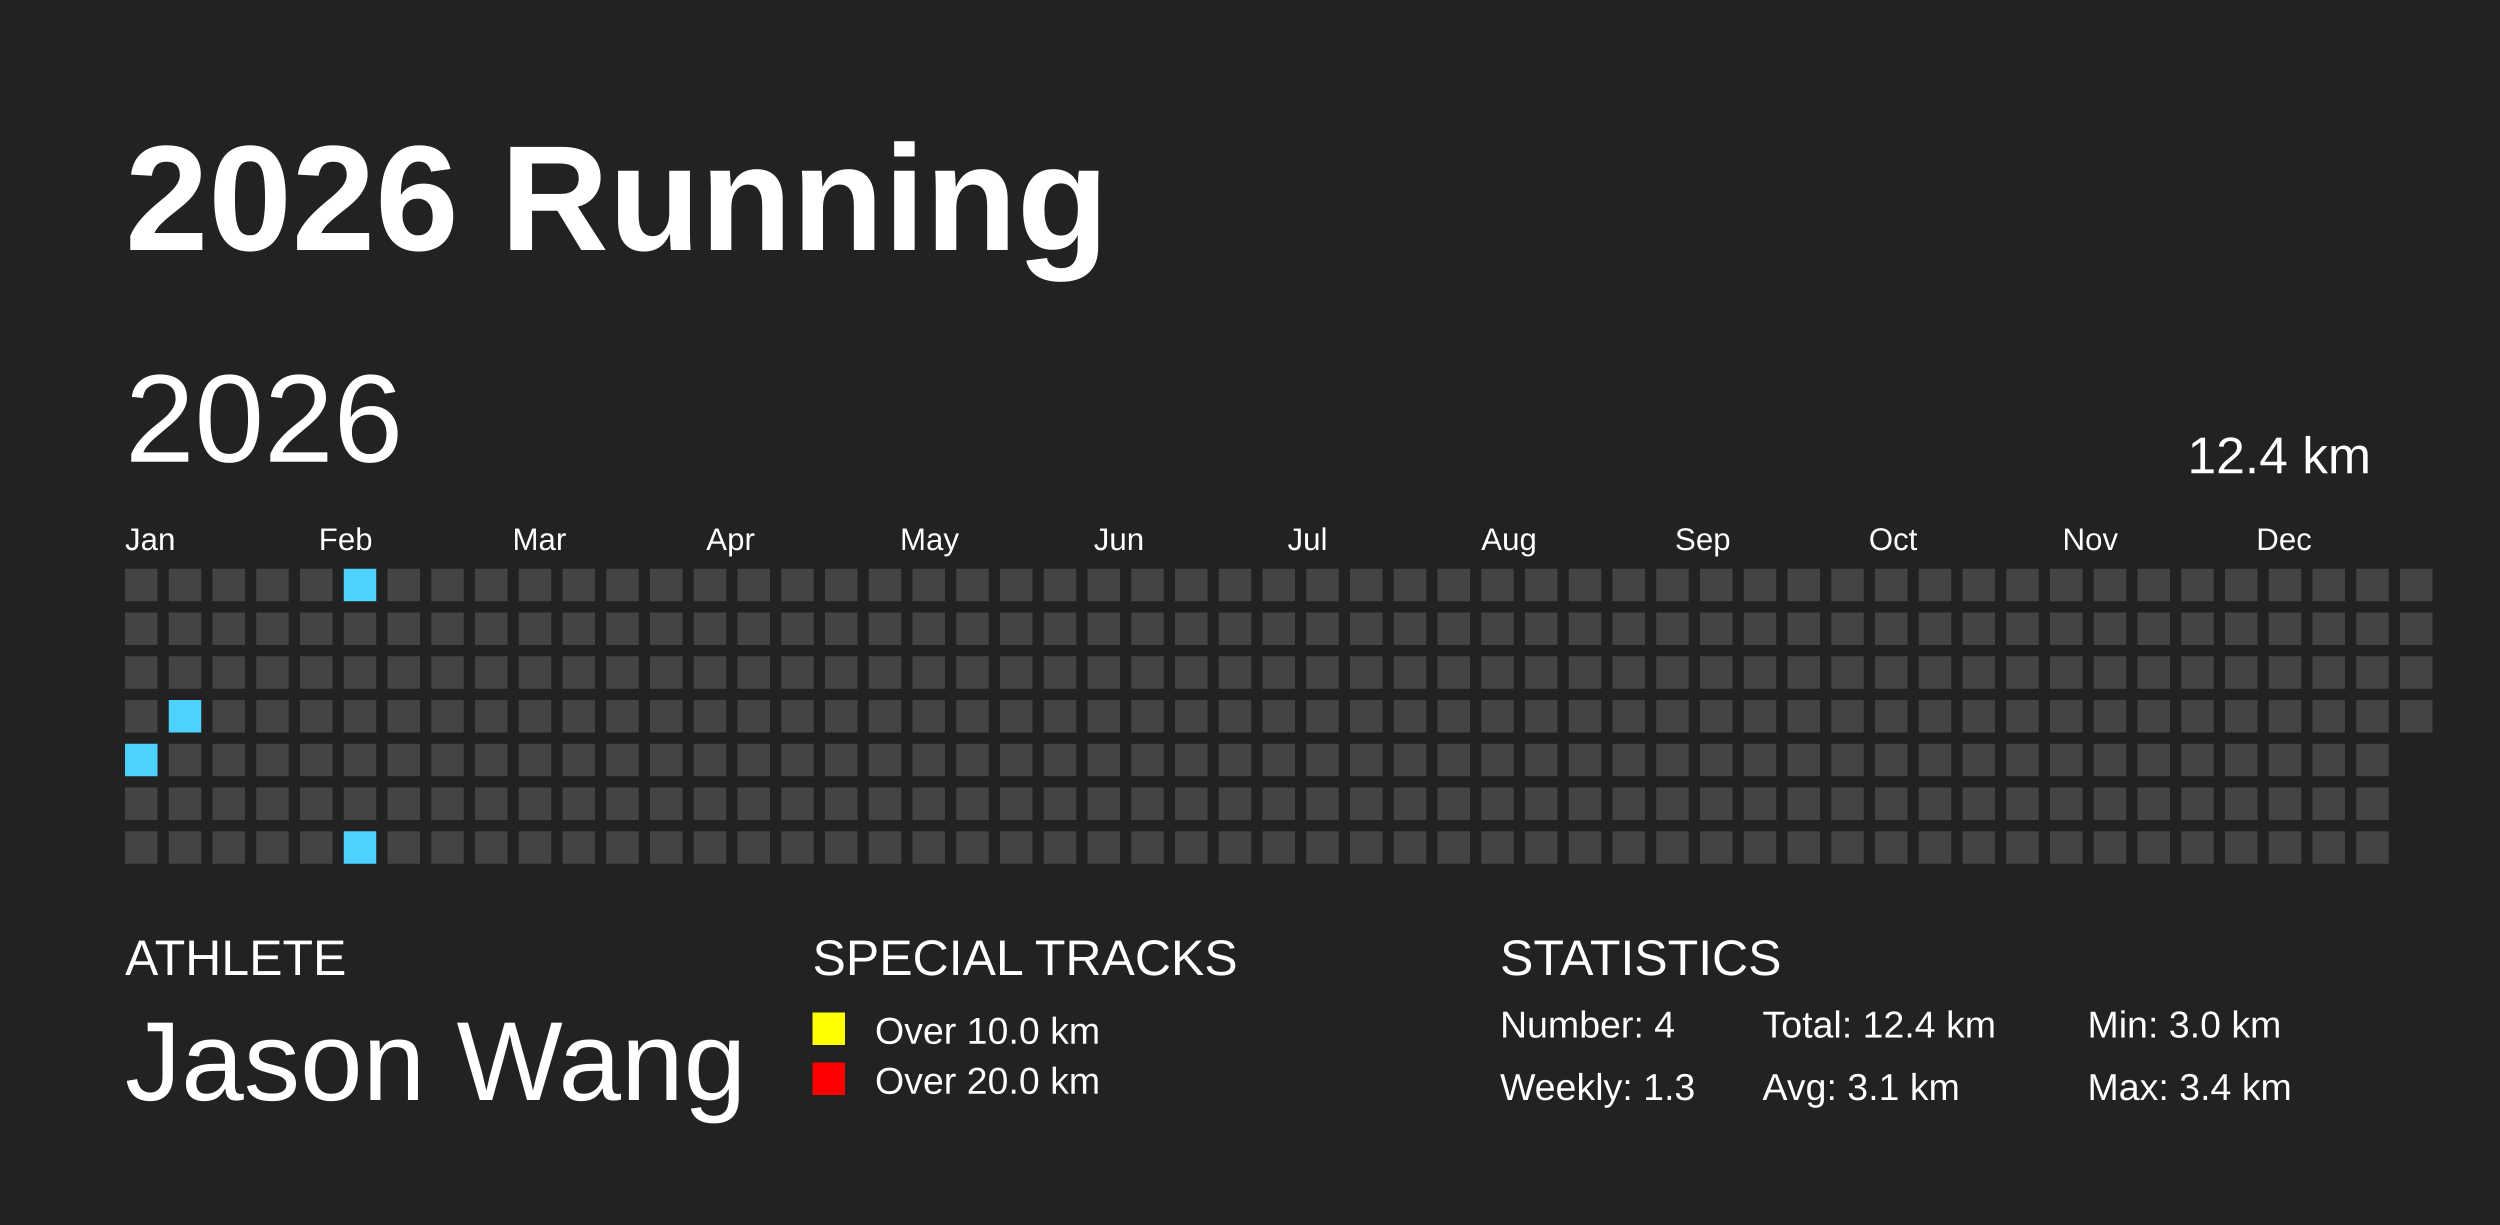
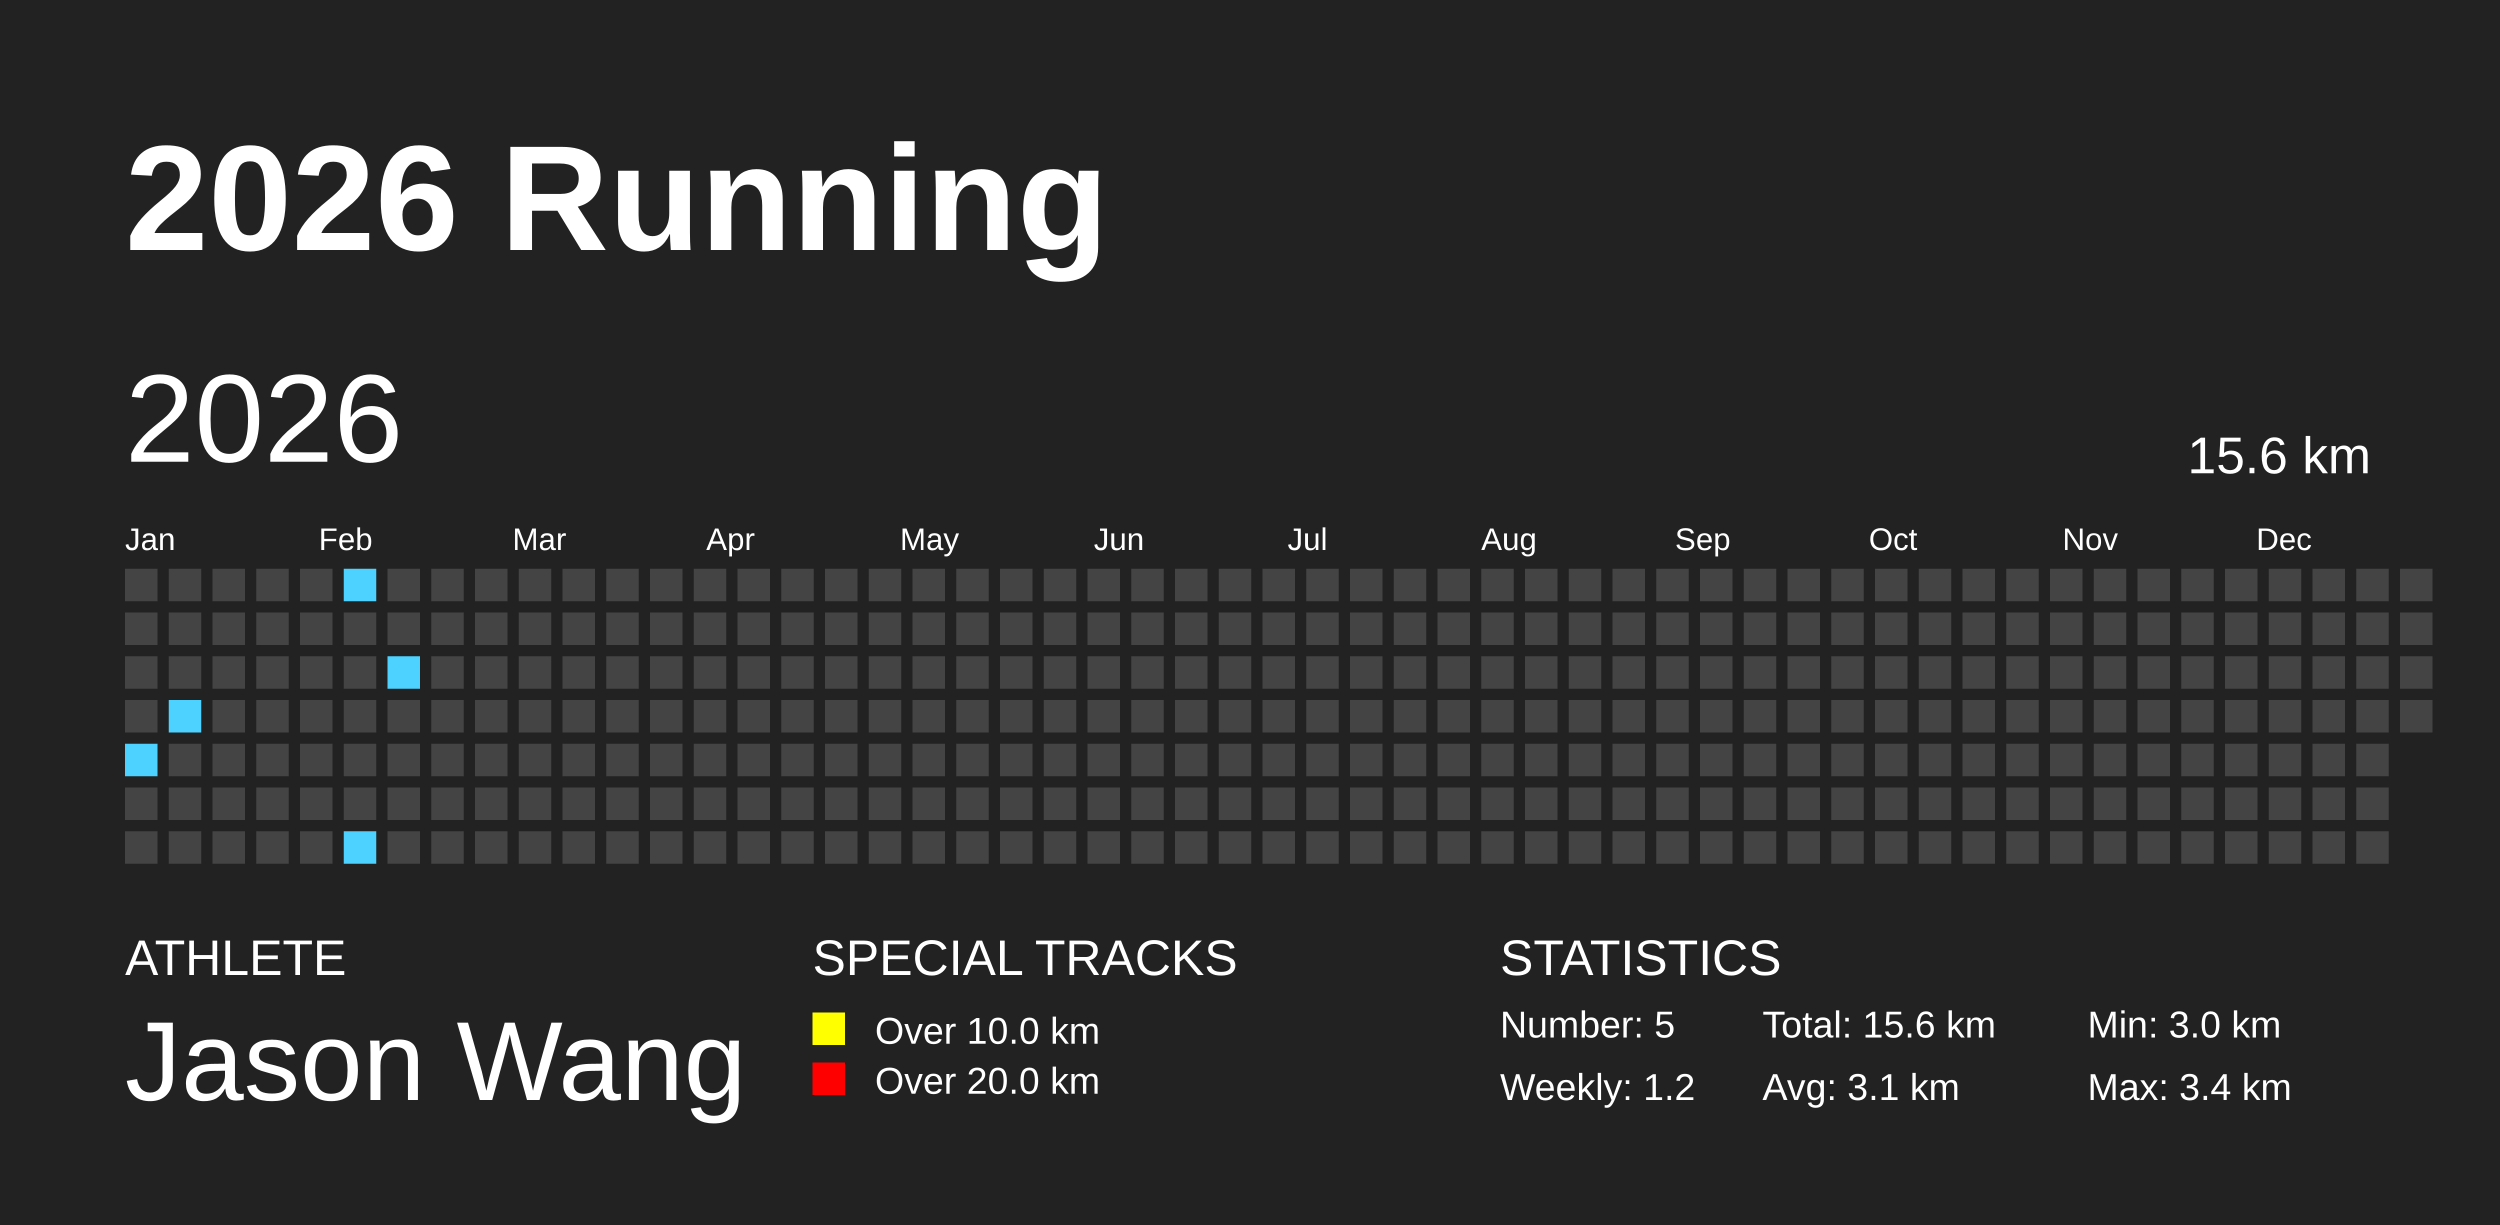
<svg xmlns="http://www.w3.org/2000/svg" baseProfile="full" height="98mm" version="1.1" viewBox="0,0,200,98" width="200mm">
  <defs />
  <rect fill="#222222" height="98" width="200" x="0" y="0" />
  <text fill="#FFFFFF" style="font-size:12px; font-family:Arial; font-weight:bold;" x="10" y="20">2026 Running</text>
  <text fill="#FFFFFF" style="font-size:4px; font-family:Arial" x="10" y="78">ATHLETE</text>
  <text fill="#FFFFFF" style="font-size:9px; font-family:Arial" x="10" y="88">Jason Wang</text>
  <text fill="#FFFFFF" style="font-size:4px; font-family:Arial" x="65" y="78">SPECIAL TRACKS</text>
  <rect fill="yellow" height="2.6" width="2.6" x="65" y="81" />
  <text fill="#FFFFFF" style="font-size:3px; font-family:Arial" x="70" y="83.5">Over 10.0 km</text>
  <rect fill="red" height="2.6" width="2.6" x="65" y="85" />
  <text fill="#FFFFFF" style="font-size:3px; font-family:Arial" x="70" y="87.5">Over 20.0 km</text>
  <text fill="#FFFFFF" style="font-size:4px; font-family:Arial" x="120" y="78">STATISTICS</text>
-   <text fill="#FFFFFF" style="font-size:3px; font-family:Arial" x="120" y="83">Number: 4</text>
-   <text fill="#FFFFFF" style="font-size:3px; font-family:Arial" x="120" y="88">Weekly: 1.3</text>
-   <text fill="#FFFFFF" style="font-size:3px; font-family:Arial" x="141" y="83">Total: 12.4 km</text>
+   <text fill="#FFFFFF" style="font-size:3px; font-family:Arial" x="120" y="83">Number: 5</text>
+   <text fill="#FFFFFF" style="font-size:3px; font-family:Arial" x="120" y="88">Weekly: 1.2</text>
+   <text fill="#FFFFFF" style="font-size:3px; font-family:Arial" x="141" y="83">Total: 15.6 km</text>
  <text fill="#FFFFFF" style="font-size:3px; font-family:Arial" x="141" y="88">Avg: 3.1 km</text>
  <text fill="#FFFFFF" style="font-size:3px; font-family:Arial" x="167" y="83">Min: 3.0 km</text>
  <text fill="#FFFFFF" style="font-size:3px; font-family:Arial" x="167" y="88">Max: 3.4 km</text>
  <text dominant-baseline="hanging" fill="#FFFFFF" style="font-size:10.0px; font-family:Arial;" x="10" y="30">2026</text>
-   <text dominant-baseline="hanging" fill="#FFFFFF" style="font-size:4.125px; font-family:Arial;" x="175" y="35">12.4 km</text>
+   <text dominant-baseline="hanging" fill="#FFFFFF" style="font-size:4.125px; font-family:Arial;" x="175" y="35">15.6 km</text>
  <text fill="#FFFFFF" style="font-size:2.5px; font-family:Arial" x="10.0" y="44">Jan</text>
  <text fill="#FFFFFF" style="font-size:2.5px; font-family:Arial" x="25.5" y="44">Feb</text>
  <text fill="#FFFFFF" style="font-size:2.5px; font-family:Arial" x="41.0" y="44">Mar</text>
  <text fill="#FFFFFF" style="font-size:2.5px; font-family:Arial" x="56.5" y="44">Apr</text>
  <text fill="#FFFFFF" style="font-size:2.5px; font-family:Arial" x="72.0" y="44">May</text>
  <text fill="#FFFFFF" style="font-size:2.5px; font-family:Arial" x="87.5" y="44">Jun</text>
  <text fill="#FFFFFF" style="font-size:2.5px; font-family:Arial" x="103.0" y="44">Jul</text>
  <text fill="#FFFFFF" style="font-size:2.5px; font-family:Arial" x="118.5" y="44">Aug</text>
  <text fill="#FFFFFF" style="font-size:2.5px; font-family:Arial" x="134.0" y="44">Sep</text>
  <text fill="#FFFFFF" style="font-size:2.5px; font-family:Arial" x="149.5" y="44">Oct</text>
  <text fill="#FFFFFF" style="font-size:2.5px; font-family:Arial" x="165.0" y="44">Nov</text>
  <text fill="#FFFFFF" style="font-size:2.5px; font-family:Arial" x="180.5" y="44">Dec</text>
  <rect fill="#444444" height="2.6" width="2.6" x="10.0" y="45.5" />
  <rect fill="#444444" height="2.6" width="2.6" x="10.0" y="49.0" />
  <rect fill="#444444" height="2.6" width="2.6" x="10.0" y="52.5" />
  <rect fill="#444444" height="2.6" width="2.6" x="10.0" y="56.0" />
  <rect fill="#4DD2FF" height="2.6" width="2.6" x="10.0" y="59.5" />
  <rect fill="#444444" height="2.6" width="2.6" x="10.0" y="63.0" />
  <rect fill="#444444" height="2.6" width="2.6" x="10.0" y="66.5" />
  <rect fill="#444444" height="2.6" width="2.6" x="13.5" y="45.5" />
  <rect fill="#444444" height="2.6" width="2.6" x="13.5" y="49.0" />
  <rect fill="#444444" height="2.6" width="2.6" x="13.5" y="52.5" />
  <rect fill="#4DD2FF" height="2.6" width="2.6" x="13.5" y="56.0" />
  <rect fill="#444444" height="2.6" width="2.6" x="13.5" y="59.5" />
  <rect fill="#444444" height="2.6" width="2.6" x="13.5" y="63.0" />
  <rect fill="#444444" height="2.6" width="2.6" x="13.5" y="66.5" />
  <rect fill="#444444" height="2.6" width="2.6" x="17.0" y="45.5" />
  <rect fill="#444444" height="2.6" width="2.6" x="17.0" y="49.0" />
  <rect fill="#444444" height="2.6" width="2.6" x="17.0" y="52.5" />
  <rect fill="#444444" height="2.6" width="2.6" x="17.0" y="56.0" />
  <rect fill="#444444" height="2.6" width="2.6" x="17.0" y="59.5" />
  <rect fill="#444444" height="2.6" width="2.6" x="17.0" y="63.0" />
  <rect fill="#444444" height="2.6" width="2.6" x="17.0" y="66.5" />
  <rect fill="#444444" height="2.6" width="2.6" x="20.5" y="45.5" />
  <rect fill="#444444" height="2.6" width="2.6" x="20.5" y="49.0" />
  <rect fill="#444444" height="2.6" width="2.6" x="20.5" y="52.5" />
  <rect fill="#444444" height="2.6" width="2.6" x="20.5" y="56.0" />
  <rect fill="#444444" height="2.6" width="2.6" x="20.5" y="59.5" />
  <rect fill="#444444" height="2.6" width="2.6" x="20.5" y="63.0" />
  <rect fill="#444444" height="2.6" width="2.6" x="20.5" y="66.5" />
  <rect fill="#444444" height="2.6" width="2.6" x="24.0" y="45.5" />
  <rect fill="#444444" height="2.6" width="2.6" x="24.0" y="49.0" />
  <rect fill="#444444" height="2.6" width="2.6" x="24.0" y="52.5" />
  <rect fill="#444444" height="2.6" width="2.6" x="24.0" y="56.0" />
  <rect fill="#444444" height="2.6" width="2.6" x="24.0" y="59.5" />
  <rect fill="#444444" height="2.6" width="2.6" x="24.0" y="63.0" />
  <rect fill="#444444" height="2.6" width="2.6" x="24.0" y="66.5" />
  <rect fill="#4DD2FF" height="2.6" width="2.6" x="27.5" y="45.5" />
  <rect fill="#444444" height="2.6" width="2.6" x="27.5" y="49.0" />
  <rect fill="#444444" height="2.6" width="2.6" x="27.5" y="52.5" />
  <rect fill="#444444" height="2.6" width="2.6" x="27.5" y="56.0" />
  <rect fill="#444444" height="2.6" width="2.6" x="27.5" y="59.5" />
  <rect fill="#444444" height="2.6" width="2.6" x="27.5" y="63.0" />
  <rect fill="#4DD2FF" height="2.6" width="2.6" x="27.5" y="66.5" />
  <rect fill="#444444" height="2.6" width="2.6" x="31.0" y="45.5" />
  <rect fill="#444444" height="2.6" width="2.6" x="31.0" y="49.0" />
-   <rect fill="#444444" height="2.6" width="2.6" x="31.0" y="52.5" />
+   <rect fill="#4DD2FF" height="2.6" width="2.6" x="31.0" y="52.5" />
  <rect fill="#444444" height="2.6" width="2.6" x="31.0" y="56.0" />
  <rect fill="#444444" height="2.6" width="2.6" x="31.0" y="59.5" />
  <rect fill="#444444" height="2.6" width="2.6" x="31.0" y="63.0" />
  <rect fill="#444444" height="2.6" width="2.6" x="31.0" y="66.5" />
  <rect fill="#444444" height="2.6" width="2.6" x="34.5" y="45.5" />
  <rect fill="#444444" height="2.6" width="2.6" x="34.5" y="49.0" />
  <rect fill="#444444" height="2.6" width="2.6" x="34.5" y="52.5" />
  <rect fill="#444444" height="2.6" width="2.6" x="34.5" y="56.0" />
  <rect fill="#444444" height="2.6" width="2.6" x="34.5" y="59.5" />
  <rect fill="#444444" height="2.6" width="2.6" x="34.5" y="63.0" />
  <rect fill="#444444" height="2.6" width="2.6" x="34.5" y="66.5" />
  <rect fill="#444444" height="2.6" width="2.6" x="38.0" y="45.5" />
  <rect fill="#444444" height="2.6" width="2.6" x="38.0" y="49.0" />
  <rect fill="#444444" height="2.6" width="2.6" x="38.0" y="52.5" />
  <rect fill="#444444" height="2.6" width="2.6" x="38.0" y="56.0" />
  <rect fill="#444444" height="2.6" width="2.6" x="38.0" y="59.5" />
  <rect fill="#444444" height="2.6" width="2.6" x="38.0" y="63.0" />
  <rect fill="#444444" height="2.6" width="2.6" x="38.0" y="66.5" />
  <rect fill="#444444" height="2.6" width="2.6" x="41.5" y="45.5" />
  <rect fill="#444444" height="2.6" width="2.6" x="41.5" y="49.0" />
  <rect fill="#444444" height="2.6" width="2.6" x="41.5" y="52.5" />
  <rect fill="#444444" height="2.6" width="2.6" x="41.5" y="56.0" />
  <rect fill="#444444" height="2.6" width="2.6" x="41.5" y="59.5" />
  <rect fill="#444444" height="2.6" width="2.6" x="41.5" y="63.0" />
  <rect fill="#444444" height="2.6" width="2.6" x="41.5" y="66.5" />
  <rect fill="#444444" height="2.6" width="2.6" x="45.0" y="45.5" />
  <rect fill="#444444" height="2.6" width="2.6" x="45.0" y="49.0" />
  <rect fill="#444444" height="2.6" width="2.6" x="45.0" y="52.5" />
  <rect fill="#444444" height="2.6" width="2.6" x="45.0" y="56.0" />
  <rect fill="#444444" height="2.6" width="2.6" x="45.0" y="59.5" />
  <rect fill="#444444" height="2.6" width="2.6" x="45.0" y="63.0" />
  <rect fill="#444444" height="2.6" width="2.6" x="45.0" y="66.5" />
  <rect fill="#444444" height="2.6" width="2.6" x="48.5" y="45.5" />
  <rect fill="#444444" height="2.6" width="2.6" x="48.5" y="49.0" />
  <rect fill="#444444" height="2.6" width="2.6" x="48.5" y="52.5" />
  <rect fill="#444444" height="2.6" width="2.6" x="48.5" y="56.0" />
  <rect fill="#444444" height="2.6" width="2.6" x="48.5" y="59.5" />
  <rect fill="#444444" height="2.6" width="2.6" x="48.5" y="63.0" />
  <rect fill="#444444" height="2.6" width="2.6" x="48.5" y="66.5" />
  <rect fill="#444444" height="2.6" width="2.6" x="52.0" y="45.5" />
  <rect fill="#444444" height="2.6" width="2.6" x="52.0" y="49.0" />
  <rect fill="#444444" height="2.6" width="2.6" x="52.0" y="52.5" />
  <rect fill="#444444" height="2.6" width="2.6" x="52.0" y="56.0" />
  <rect fill="#444444" height="2.6" width="2.6" x="52.0" y="59.5" />
  <rect fill="#444444" height="2.6" width="2.6" x="52.0" y="63.0" />
  <rect fill="#444444" height="2.6" width="2.6" x="52.0" y="66.5" />
  <rect fill="#444444" height="2.6" width="2.6" x="55.5" y="45.5" />
  <rect fill="#444444" height="2.6" width="2.6" x="55.5" y="49.0" />
  <rect fill="#444444" height="2.6" width="2.6" x="55.5" y="52.5" />
  <rect fill="#444444" height="2.6" width="2.6" x="55.5" y="56.0" />
  <rect fill="#444444" height="2.6" width="2.6" x="55.5" y="59.5" />
  <rect fill="#444444" height="2.6" width="2.6" x="55.5" y="63.0" />
  <rect fill="#444444" height="2.6" width="2.6" x="55.5" y="66.5" />
  <rect fill="#444444" height="2.6" width="2.6" x="59.0" y="45.5" />
  <rect fill="#444444" height="2.6" width="2.6" x="59.0" y="49.0" />
  <rect fill="#444444" height="2.6" width="2.6" x="59.0" y="52.5" />
  <rect fill="#444444" height="2.6" width="2.6" x="59.0" y="56.0" />
  <rect fill="#444444" height="2.6" width="2.6" x="59.0" y="59.5" />
  <rect fill="#444444" height="2.6" width="2.6" x="59.0" y="63.0" />
  <rect fill="#444444" height="2.6" width="2.6" x="59.0" y="66.5" />
  <rect fill="#444444" height="2.6" width="2.6" x="62.5" y="45.5" />
  <rect fill="#444444" height="2.6" width="2.6" x="62.5" y="49.0" />
  <rect fill="#444444" height="2.6" width="2.6" x="62.5" y="52.5" />
  <rect fill="#444444" height="2.6" width="2.6" x="62.5" y="56.0" />
  <rect fill="#444444" height="2.6" width="2.6" x="62.5" y="59.5" />
  <rect fill="#444444" height="2.6" width="2.6" x="62.5" y="63.0" />
  <rect fill="#444444" height="2.6" width="2.6" x="62.5" y="66.5" />
  <rect fill="#444444" height="2.6" width="2.6" x="66.0" y="45.5" />
  <rect fill="#444444" height="2.6" width="2.6" x="66.0" y="49.0" />
  <rect fill="#444444" height="2.6" width="2.6" x="66.0" y="52.5" />
  <rect fill="#444444" height="2.6" width="2.6" x="66.0" y="56.0" />
  <rect fill="#444444" height="2.6" width="2.6" x="66.0" y="59.5" />
  <rect fill="#444444" height="2.6" width="2.6" x="66.0" y="63.0" />
  <rect fill="#444444" height="2.6" width="2.6" x="66.0" y="66.5" />
  <rect fill="#444444" height="2.6" width="2.6" x="69.5" y="45.5" />
  <rect fill="#444444" height="2.6" width="2.6" x="69.5" y="49.0" />
  <rect fill="#444444" height="2.6" width="2.6" x="69.5" y="52.5" />
  <rect fill="#444444" height="2.6" width="2.6" x="69.5" y="56.0" />
  <rect fill="#444444" height="2.6" width="2.6" x="69.5" y="59.5" />
  <rect fill="#444444" height="2.6" width="2.6" x="69.5" y="63.0" />
  <rect fill="#444444" height="2.6" width="2.6" x="69.5" y="66.5" />
  <rect fill="#444444" height="2.6" width="2.6" x="73.0" y="45.5" />
  <rect fill="#444444" height="2.6" width="2.6" x="73.0" y="49.0" />
  <rect fill="#444444" height="2.6" width="2.6" x="73.0" y="52.5" />
  <rect fill="#444444" height="2.6" width="2.6" x="73.0" y="56.0" />
  <rect fill="#444444" height="2.6" width="2.6" x="73.0" y="59.5" />
  <rect fill="#444444" height="2.6" width="2.6" x="73.0" y="63.0" />
  <rect fill="#444444" height="2.6" width="2.6" x="73.0" y="66.5" />
  <rect fill="#444444" height="2.6" width="2.6" x="76.5" y="45.5" />
  <rect fill="#444444" height="2.6" width="2.6" x="76.5" y="49.0" />
  <rect fill="#444444" height="2.6" width="2.6" x="76.5" y="52.5" />
  <rect fill="#444444" height="2.6" width="2.6" x="76.5" y="56.0" />
  <rect fill="#444444" height="2.6" width="2.6" x="76.5" y="59.5" />
  <rect fill="#444444" height="2.6" width="2.6" x="76.5" y="63.0" />
  <rect fill="#444444" height="2.6" width="2.6" x="76.5" y="66.5" />
  <rect fill="#444444" height="2.6" width="2.6" x="80.0" y="45.5" />
  <rect fill="#444444" height="2.6" width="2.6" x="80.0" y="49.0" />
  <rect fill="#444444" height="2.6" width="2.6" x="80.0" y="52.5" />
  <rect fill="#444444" height="2.6" width="2.6" x="80.0" y="56.0" />
  <rect fill="#444444" height="2.6" width="2.6" x="80.0" y="59.5" />
  <rect fill="#444444" height="2.6" width="2.6" x="80.0" y="63.0" />
  <rect fill="#444444" height="2.6" width="2.6" x="80.0" y="66.5" />
  <rect fill="#444444" height="2.6" width="2.6" x="83.5" y="45.5" />
  <rect fill="#444444" height="2.6" width="2.6" x="83.5" y="49.0" />
  <rect fill="#444444" height="2.6" width="2.6" x="83.5" y="52.5" />
  <rect fill="#444444" height="2.6" width="2.6" x="83.5" y="56.0" />
  <rect fill="#444444" height="2.6" width="2.6" x="83.5" y="59.5" />
  <rect fill="#444444" height="2.6" width="2.6" x="83.5" y="63.0" />
  <rect fill="#444444" height="2.6" width="2.6" x="83.5" y="66.5" />
  <rect fill="#444444" height="2.6" width="2.6" x="87.0" y="45.5" />
  <rect fill="#444444" height="2.6" width="2.6" x="87.0" y="49.0" />
  <rect fill="#444444" height="2.6" width="2.6" x="87.0" y="52.5" />
  <rect fill="#444444" height="2.6" width="2.6" x="87.0" y="56.0" />
  <rect fill="#444444" height="2.6" width="2.6" x="87.0" y="59.5" />
  <rect fill="#444444" height="2.6" width="2.6" x="87.0" y="63.0" />
  <rect fill="#444444" height="2.6" width="2.6" x="87.0" y="66.5" />
  <rect fill="#444444" height="2.6" width="2.6" x="90.5" y="45.5" />
  <rect fill="#444444" height="2.6" width="2.6" x="90.5" y="49.0" />
  <rect fill="#444444" height="2.6" width="2.6" x="90.5" y="52.5" />
  <rect fill="#444444" height="2.6" width="2.6" x="90.5" y="56.0" />
  <rect fill="#444444" height="2.6" width="2.6" x="90.5" y="59.5" />
  <rect fill="#444444" height="2.6" width="2.6" x="90.5" y="63.0" />
  <rect fill="#444444" height="2.6" width="2.6" x="90.5" y="66.5" />
  <rect fill="#444444" height="2.6" width="2.6" x="94.0" y="45.5" />
  <rect fill="#444444" height="2.6" width="2.6" x="94.0" y="49.0" />
  <rect fill="#444444" height="2.6" width="2.6" x="94.0" y="52.5" />
  <rect fill="#444444" height="2.6" width="2.6" x="94.0" y="56.0" />
  <rect fill="#444444" height="2.6" width="2.6" x="94.0" y="59.5" />
  <rect fill="#444444" height="2.6" width="2.6" x="94.0" y="63.0" />
  <rect fill="#444444" height="2.6" width="2.6" x="94.0" y="66.5" />
  <rect fill="#444444" height="2.6" width="2.6" x="97.5" y="45.5" />
  <rect fill="#444444" height="2.6" width="2.6" x="97.5" y="49.0" />
  <rect fill="#444444" height="2.6" width="2.6" x="97.5" y="52.5" />
  <rect fill="#444444" height="2.6" width="2.6" x="97.5" y="56.0" />
  <rect fill="#444444" height="2.6" width="2.6" x="97.5" y="59.5" />
  <rect fill="#444444" height="2.6" width="2.6" x="97.5" y="63.0" />
  <rect fill="#444444" height="2.6" width="2.6" x="97.5" y="66.5" />
  <rect fill="#444444" height="2.6" width="2.6" x="101.0" y="45.5" />
  <rect fill="#444444" height="2.6" width="2.6" x="101.0" y="49.0" />
  <rect fill="#444444" height="2.6" width="2.6" x="101.0" y="52.5" />
  <rect fill="#444444" height="2.6" width="2.6" x="101.0" y="56.0" />
  <rect fill="#444444" height="2.6" width="2.6" x="101.0" y="59.5" />
  <rect fill="#444444" height="2.6" width="2.6" x="101.0" y="63.0" />
  <rect fill="#444444" height="2.6" width="2.6" x="101.0" y="66.5" />
  <rect fill="#444444" height="2.6" width="2.6" x="104.5" y="45.5" />
  <rect fill="#444444" height="2.6" width="2.6" x="104.5" y="49.0" />
  <rect fill="#444444" height="2.6" width="2.6" x="104.5" y="52.5" />
  <rect fill="#444444" height="2.6" width="2.6" x="104.5" y="56.0" />
  <rect fill="#444444" height="2.6" width="2.6" x="104.5" y="59.5" />
  <rect fill="#444444" height="2.6" width="2.6" x="104.5" y="63.0" />
  <rect fill="#444444" height="2.6" width="2.6" x="104.5" y="66.5" />
  <rect fill="#444444" height="2.6" width="2.6" x="108.0" y="45.5" />
  <rect fill="#444444" height="2.6" width="2.6" x="108.0" y="49.0" />
  <rect fill="#444444" height="2.6" width="2.6" x="108.0" y="52.5" />
  <rect fill="#444444" height="2.6" width="2.6" x="108.0" y="56.0" />
  <rect fill="#444444" height="2.6" width="2.6" x="108.0" y="59.5" />
  <rect fill="#444444" height="2.6" width="2.6" x="108.0" y="63.0" />
  <rect fill="#444444" height="2.6" width="2.6" x="108.0" y="66.5" />
  <rect fill="#444444" height="2.6" width="2.6" x="111.5" y="45.5" />
  <rect fill="#444444" height="2.6" width="2.6" x="111.5" y="49.0" />
  <rect fill="#444444" height="2.6" width="2.6" x="111.5" y="52.5" />
  <rect fill="#444444" height="2.6" width="2.6" x="111.5" y="56.0" />
  <rect fill="#444444" height="2.6" width="2.6" x="111.5" y="59.5" />
  <rect fill="#444444" height="2.6" width="2.6" x="111.5" y="63.0" />
  <rect fill="#444444" height="2.6" width="2.6" x="111.5" y="66.5" />
  <rect fill="#444444" height="2.6" width="2.6" x="115.0" y="45.5" />
  <rect fill="#444444" height="2.6" width="2.6" x="115.0" y="49.0" />
  <rect fill="#444444" height="2.6" width="2.6" x="115.0" y="52.5" />
  <rect fill="#444444" height="2.6" width="2.6" x="115.0" y="56.0" />
  <rect fill="#444444" height="2.6" width="2.6" x="115.0" y="59.5" />
  <rect fill="#444444" height="2.6" width="2.6" x="115.0" y="63.0" />
  <rect fill="#444444" height="2.6" width="2.6" x="115.0" y="66.5" />
  <rect fill="#444444" height="2.6" width="2.6" x="118.5" y="45.5" />
  <rect fill="#444444" height="2.6" width="2.6" x="118.5" y="49.0" />
  <rect fill="#444444" height="2.6" width="2.6" x="118.5" y="52.5" />
  <rect fill="#444444" height="2.6" width="2.6" x="118.5" y="56.0" />
  <rect fill="#444444" height="2.6" width="2.6" x="118.5" y="59.5" />
  <rect fill="#444444" height="2.6" width="2.6" x="118.5" y="63.0" />
  <rect fill="#444444" height="2.6" width="2.6" x="118.5" y="66.5" />
  <rect fill="#444444" height="2.6" width="2.6" x="122.0" y="45.5" />
  <rect fill="#444444" height="2.6" width="2.6" x="122.0" y="49.0" />
  <rect fill="#444444" height="2.6" width="2.6" x="122.0" y="52.5" />
  <rect fill="#444444" height="2.6" width="2.6" x="122.0" y="56.0" />
  <rect fill="#444444" height="2.6" width="2.6" x="122.0" y="59.5" />
  <rect fill="#444444" height="2.6" width="2.6" x="122.0" y="63.0" />
  <rect fill="#444444" height="2.6" width="2.6" x="122.0" y="66.5" />
  <rect fill="#444444" height="2.6" width="2.6" x="125.5" y="45.5" />
  <rect fill="#444444" height="2.6" width="2.6" x="125.5" y="49.0" />
  <rect fill="#444444" height="2.6" width="2.6" x="125.5" y="52.5" />
  <rect fill="#444444" height="2.6" width="2.6" x="125.5" y="56.0" />
  <rect fill="#444444" height="2.6" width="2.6" x="125.5" y="59.5" />
  <rect fill="#444444" height="2.6" width="2.6" x="125.5" y="63.0" />
  <rect fill="#444444" height="2.6" width="2.6" x="125.5" y="66.5" />
  <rect fill="#444444" height="2.6" width="2.6" x="129.0" y="45.5" />
  <rect fill="#444444" height="2.6" width="2.6" x="129.0" y="49.0" />
  <rect fill="#444444" height="2.6" width="2.6" x="129.0" y="52.5" />
  <rect fill="#444444" height="2.6" width="2.6" x="129.0" y="56.0" />
  <rect fill="#444444" height="2.6" width="2.6" x="129.0" y="59.5" />
  <rect fill="#444444" height="2.6" width="2.6" x="129.0" y="63.0" />
  <rect fill="#444444" height="2.6" width="2.6" x="129.0" y="66.5" />
  <rect fill="#444444" height="2.6" width="2.6" x="132.5" y="45.5" />
  <rect fill="#444444" height="2.6" width="2.6" x="132.5" y="49.0" />
  <rect fill="#444444" height="2.6" width="2.6" x="132.5" y="52.5" />
  <rect fill="#444444" height="2.6" width="2.6" x="132.5" y="56.0" />
  <rect fill="#444444" height="2.6" width="2.6" x="132.5" y="59.5" />
  <rect fill="#444444" height="2.6" width="2.6" x="132.5" y="63.0" />
  <rect fill="#444444" height="2.6" width="2.6" x="132.5" y="66.5" />
  <rect fill="#444444" height="2.6" width="2.6" x="136.0" y="45.5" />
  <rect fill="#444444" height="2.6" width="2.6" x="136.0" y="49.0" />
  <rect fill="#444444" height="2.6" width="2.6" x="136.0" y="52.5" />
  <rect fill="#444444" height="2.6" width="2.6" x="136.0" y="56.0" />
  <rect fill="#444444" height="2.6" width="2.6" x="136.0" y="59.5" />
  <rect fill="#444444" height="2.6" width="2.6" x="136.0" y="63.0" />
  <rect fill="#444444" height="2.6" width="2.6" x="136.0" y="66.5" />
  <rect fill="#444444" height="2.6" width="2.6" x="139.5" y="45.5" />
  <rect fill="#444444" height="2.6" width="2.6" x="139.5" y="49.0" />
  <rect fill="#444444" height="2.6" width="2.6" x="139.5" y="52.5" />
  <rect fill="#444444" height="2.6" width="2.6" x="139.5" y="56.0" />
  <rect fill="#444444" height="2.6" width="2.6" x="139.5" y="59.5" />
  <rect fill="#444444" height="2.6" width="2.6" x="139.5" y="63.0" />
  <rect fill="#444444" height="2.6" width="2.6" x="139.5" y="66.5" />
  <rect fill="#444444" height="2.6" width="2.6" x="143.0" y="45.5" />
  <rect fill="#444444" height="2.6" width="2.6" x="143.0" y="49.0" />
  <rect fill="#444444" height="2.6" width="2.6" x="143.0" y="52.5" />
  <rect fill="#444444" height="2.6" width="2.6" x="143.0" y="56.0" />
  <rect fill="#444444" height="2.6" width="2.6" x="143.0" y="59.5" />
  <rect fill="#444444" height="2.6" width="2.6" x="143.0" y="63.0" />
  <rect fill="#444444" height="2.6" width="2.6" x="143.0" y="66.5" />
  <rect fill="#444444" height="2.6" width="2.6" x="146.5" y="45.5" />
  <rect fill="#444444" height="2.6" width="2.6" x="146.5" y="49.0" />
  <rect fill="#444444" height="2.6" width="2.6" x="146.5" y="52.5" />
  <rect fill="#444444" height="2.6" width="2.6" x="146.5" y="56.0" />
  <rect fill="#444444" height="2.6" width="2.6" x="146.5" y="59.5" />
  <rect fill="#444444" height="2.6" width="2.6" x="146.5" y="63.0" />
  <rect fill="#444444" height="2.6" width="2.6" x="146.5" y="66.5" />
  <rect fill="#444444" height="2.6" width="2.6" x="150.0" y="45.5" />
  <rect fill="#444444" height="2.6" width="2.6" x="150.0" y="49.0" />
  <rect fill="#444444" height="2.6" width="2.6" x="150.0" y="52.5" />
  <rect fill="#444444" height="2.6" width="2.6" x="150.0" y="56.0" />
  <rect fill="#444444" height="2.6" width="2.6" x="150.0" y="59.5" />
  <rect fill="#444444" height="2.6" width="2.6" x="150.0" y="63.0" />
  <rect fill="#444444" height="2.6" width="2.6" x="150.0" y="66.5" />
  <rect fill="#444444" height="2.6" width="2.6" x="153.5" y="45.5" />
  <rect fill="#444444" height="2.6" width="2.6" x="153.5" y="49.0" />
  <rect fill="#444444" height="2.6" width="2.6" x="153.5" y="52.5" />
  <rect fill="#444444" height="2.6" width="2.6" x="153.5" y="56.0" />
  <rect fill="#444444" height="2.6" width="2.6" x="153.5" y="59.5" />
  <rect fill="#444444" height="2.6" width="2.6" x="153.5" y="63.0" />
  <rect fill="#444444" height="2.6" width="2.6" x="153.5" y="66.5" />
  <rect fill="#444444" height="2.6" width="2.6" x="157.0" y="45.5" />
  <rect fill="#444444" height="2.6" width="2.6" x="157.0" y="49.0" />
  <rect fill="#444444" height="2.6" width="2.6" x="157.0" y="52.5" />
  <rect fill="#444444" height="2.6" width="2.6" x="157.0" y="56.0" />
  <rect fill="#444444" height="2.6" width="2.6" x="157.0" y="59.5" />
  <rect fill="#444444" height="2.6" width="2.6" x="157.0" y="63.0" />
  <rect fill="#444444" height="2.6" width="2.6" x="157.0" y="66.5" />
  <rect fill="#444444" height="2.6" width="2.6" x="160.5" y="45.5" />
  <rect fill="#444444" height="2.6" width="2.6" x="160.5" y="49.0" />
  <rect fill="#444444" height="2.6" width="2.6" x="160.5" y="52.5" />
  <rect fill="#444444" height="2.6" width="2.6" x="160.5" y="56.0" />
  <rect fill="#444444" height="2.6" width="2.6" x="160.5" y="59.5" />
  <rect fill="#444444" height="2.6" width="2.6" x="160.5" y="63.0" />
  <rect fill="#444444" height="2.6" width="2.6" x="160.5" y="66.5" />
  <rect fill="#444444" height="2.6" width="2.6" x="164.0" y="45.5" />
  <rect fill="#444444" height="2.6" width="2.6" x="164.0" y="49.0" />
  <rect fill="#444444" height="2.6" width="2.6" x="164.0" y="52.5" />
  <rect fill="#444444" height="2.6" width="2.6" x="164.0" y="56.0" />
  <rect fill="#444444" height="2.6" width="2.6" x="164.0" y="59.5" />
  <rect fill="#444444" height="2.6" width="2.6" x="164.0" y="63.0" />
  <rect fill="#444444" height="2.6" width="2.6" x="164.0" y="66.5" />
  <rect fill="#444444" height="2.6" width="2.6" x="167.5" y="45.5" />
  <rect fill="#444444" height="2.6" width="2.6" x="167.5" y="49.0" />
  <rect fill="#444444" height="2.6" width="2.6" x="167.5" y="52.5" />
  <rect fill="#444444" height="2.6" width="2.6" x="167.5" y="56.0" />
  <rect fill="#444444" height="2.6" width="2.6" x="167.5" y="59.5" />
  <rect fill="#444444" height="2.6" width="2.6" x="167.5" y="63.0" />
  <rect fill="#444444" height="2.6" width="2.6" x="167.5" y="66.5" />
  <rect fill="#444444" height="2.6" width="2.6" x="171.0" y="45.5" />
  <rect fill="#444444" height="2.6" width="2.6" x="171.0" y="49.0" />
  <rect fill="#444444" height="2.6" width="2.6" x="171.0" y="52.5" />
  <rect fill="#444444" height="2.6" width="2.6" x="171.0" y="56.0" />
  <rect fill="#444444" height="2.6" width="2.6" x="171.0" y="59.5" />
  <rect fill="#444444" height="2.6" width="2.6" x="171.0" y="63.0" />
  <rect fill="#444444" height="2.6" width="2.6" x="171.0" y="66.5" />
  <rect fill="#444444" height="2.6" width="2.6" x="174.5" y="45.5" />
  <rect fill="#444444" height="2.6" width="2.6" x="174.5" y="49.0" />
  <rect fill="#444444" height="2.6" width="2.6" x="174.5" y="52.5" />
  <rect fill="#444444" height="2.6" width="2.6" x="174.5" y="56.0" />
  <rect fill="#444444" height="2.6" width="2.6" x="174.5" y="59.5" />
  <rect fill="#444444" height="2.6" width="2.6" x="174.5" y="63.0" />
  <rect fill="#444444" height="2.6" width="2.6" x="174.5" y="66.5" />
  <rect fill="#444444" height="2.6" width="2.6" x="178.0" y="45.5" />
  <rect fill="#444444" height="2.6" width="2.6" x="178.0" y="49.0" />
  <rect fill="#444444" height="2.6" width="2.6" x="178.0" y="52.5" />
  <rect fill="#444444" height="2.6" width="2.6" x="178.0" y="56.0" />
  <rect fill="#444444" height="2.6" width="2.6" x="178.0" y="59.5" />
  <rect fill="#444444" height="2.6" width="2.6" x="178.0" y="63.0" />
  <rect fill="#444444" height="2.6" width="2.6" x="178.0" y="66.5" />
  <rect fill="#444444" height="2.6" width="2.6" x="181.5" y="45.5" />
  <rect fill="#444444" height="2.6" width="2.6" x="181.5" y="49.0" />
  <rect fill="#444444" height="2.6" width="2.6" x="181.5" y="52.5" />
  <rect fill="#444444" height="2.6" width="2.6" x="181.5" y="56.0" />
  <rect fill="#444444" height="2.6" width="2.6" x="181.5" y="59.5" />
  <rect fill="#444444" height="2.6" width="2.6" x="181.5" y="63.0" />
  <rect fill="#444444" height="2.6" width="2.6" x="181.5" y="66.5" />
  <rect fill="#444444" height="2.6" width="2.6" x="185.0" y="45.5" />
  <rect fill="#444444" height="2.6" width="2.6" x="185.0" y="49.0" />
  <rect fill="#444444" height="2.6" width="2.6" x="185.0" y="52.5" />
  <rect fill="#444444" height="2.6" width="2.6" x="185.0" y="56.0" />
  <rect fill="#444444" height="2.6" width="2.6" x="185.0" y="59.5" />
  <rect fill="#444444" height="2.6" width="2.6" x="185.0" y="63.0" />
  <rect fill="#444444" height="2.6" width="2.6" x="185.0" y="66.5" />
  <rect fill="#444444" height="2.6" width="2.6" x="188.5" y="45.5" />
  <rect fill="#444444" height="2.6" width="2.6" x="188.5" y="49.0" />
  <rect fill="#444444" height="2.6" width="2.6" x="188.5" y="52.5" />
  <rect fill="#444444" height="2.6" width="2.6" x="188.5" y="56.0" />
  <rect fill="#444444" height="2.6" width="2.6" x="188.5" y="59.5" />
  <rect fill="#444444" height="2.6" width="2.6" x="188.5" y="63.0" />
  <rect fill="#444444" height="2.6" width="2.6" x="188.5" y="66.5" />
  <rect fill="#444444" height="2.6" width="2.6" x="192.0" y="45.5" />
  <rect fill="#444444" height="2.6" width="2.6" x="192.0" y="49.0" />
  <rect fill="#444444" height="2.6" width="2.6" x="192.0" y="52.5" />
  <rect fill="#444444" height="2.6" width="2.6" x="192.0" y="56.0" />
</svg>
